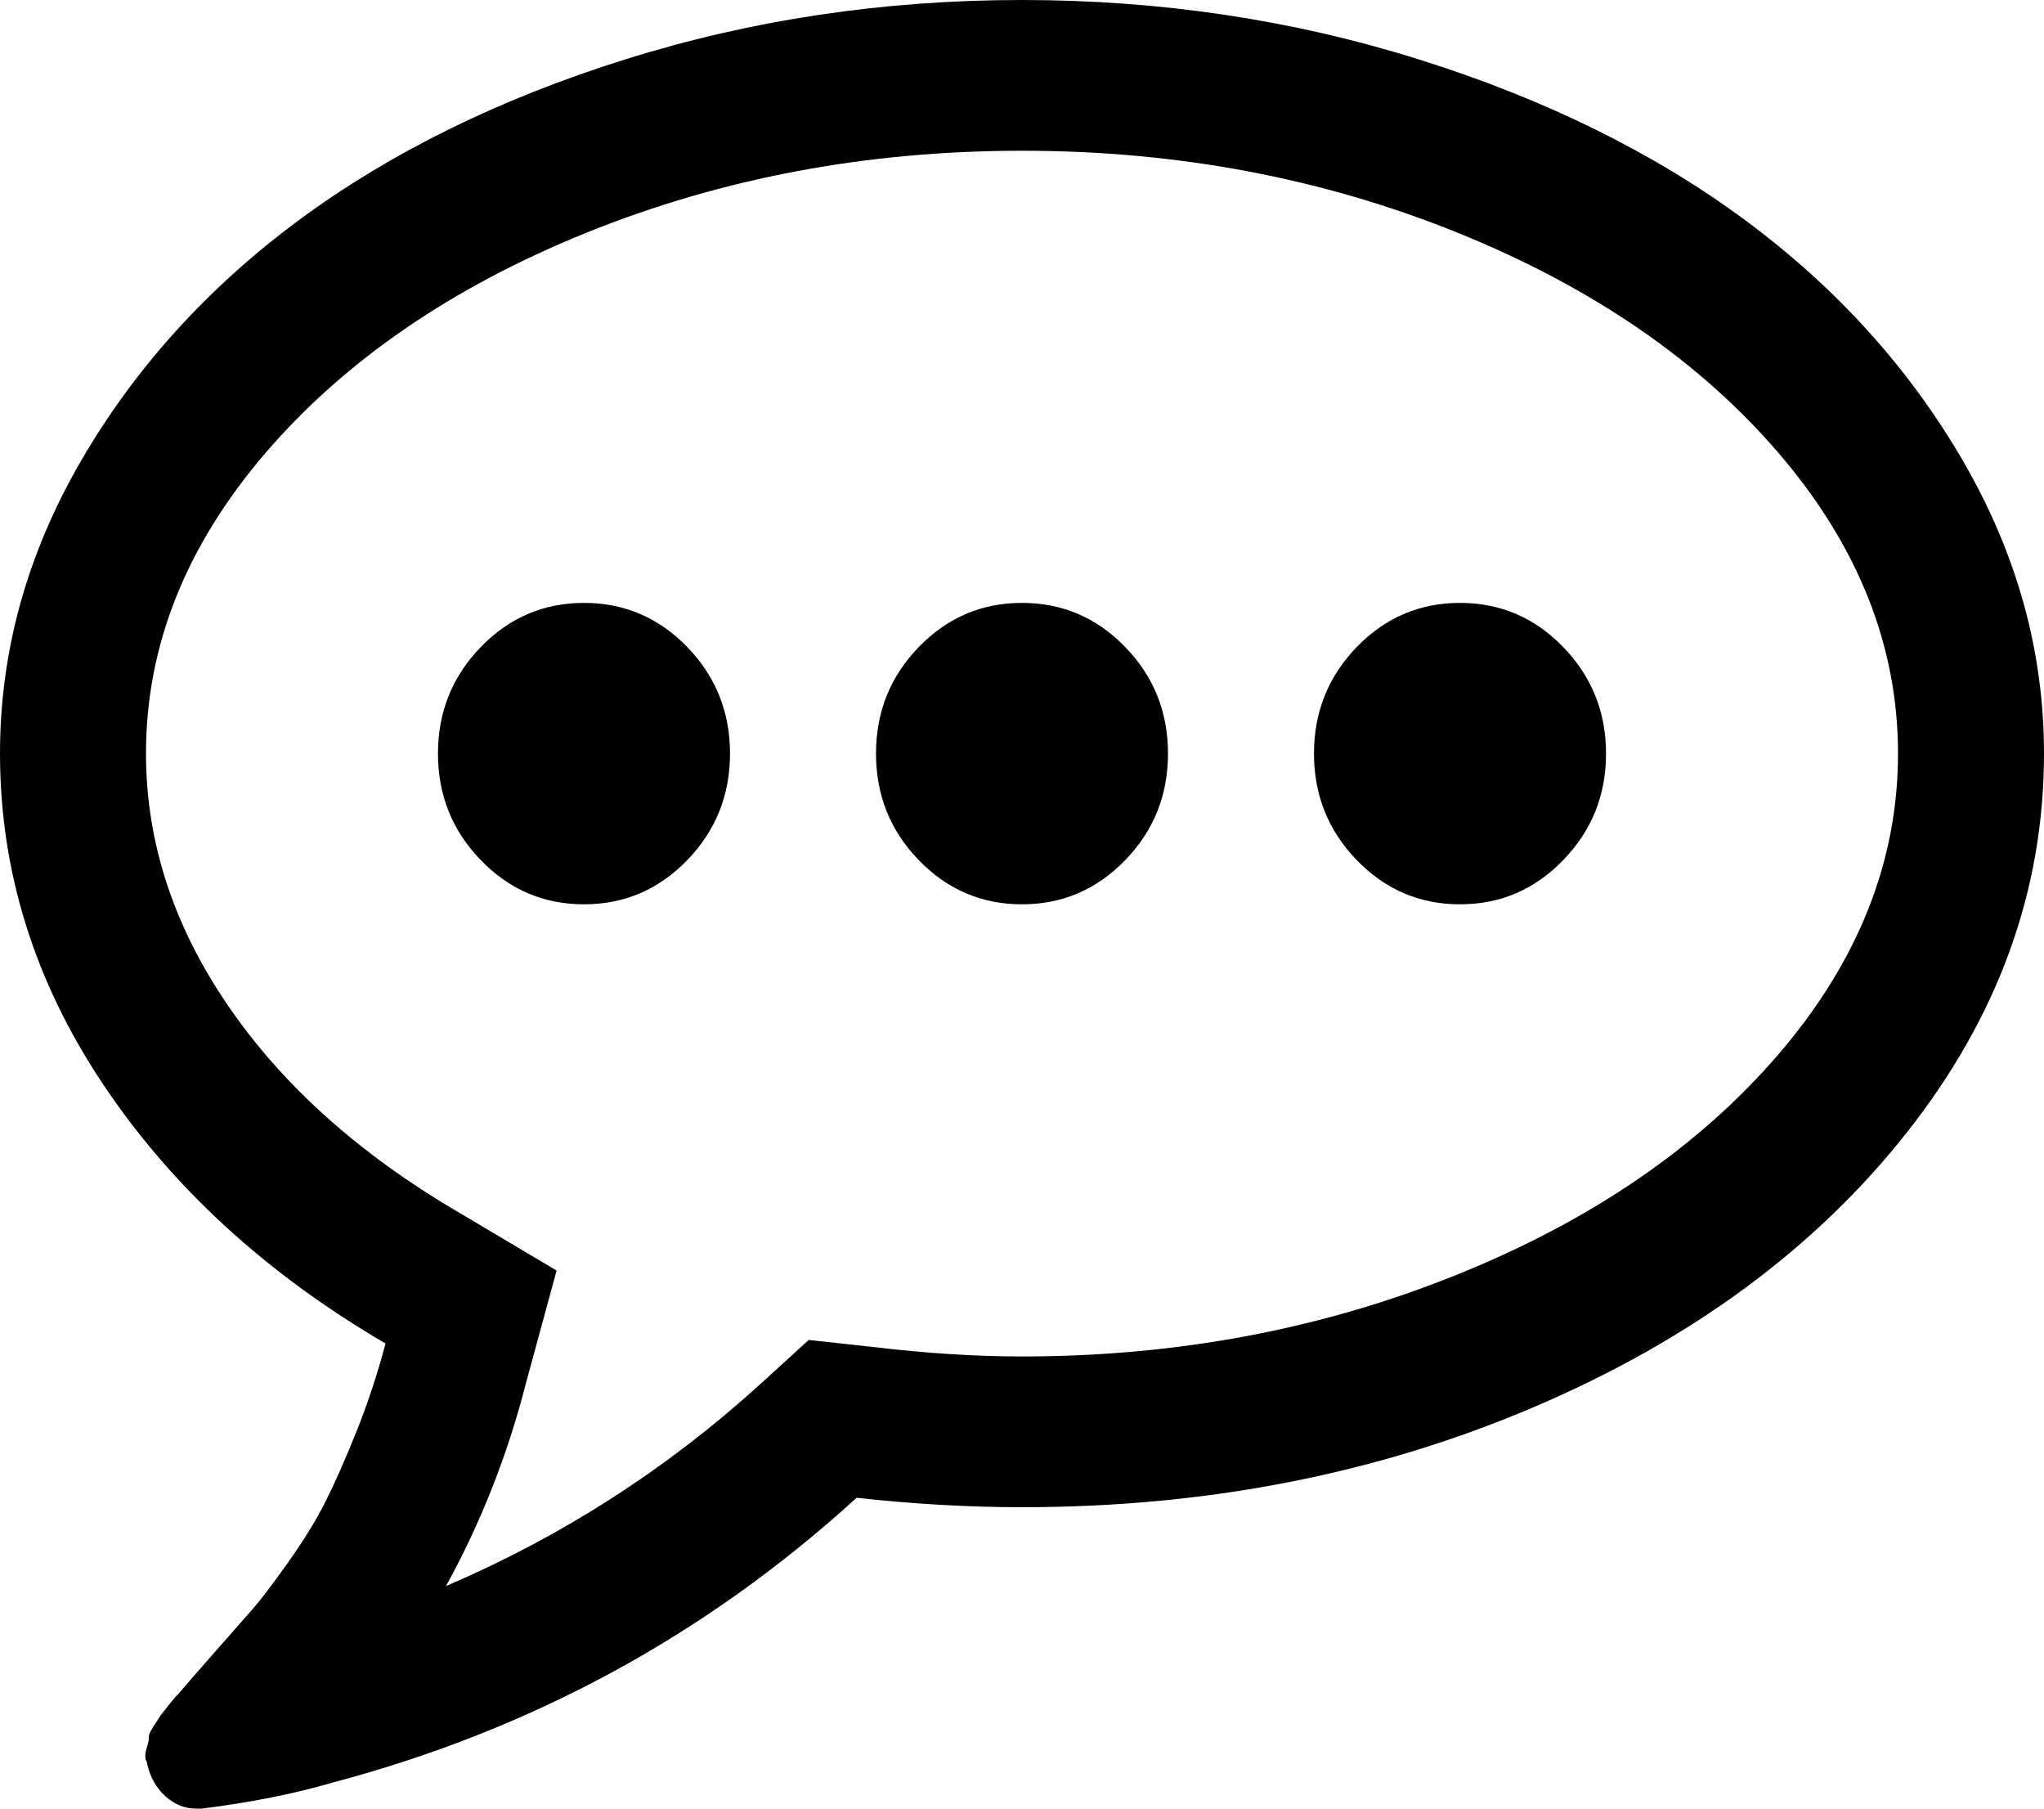
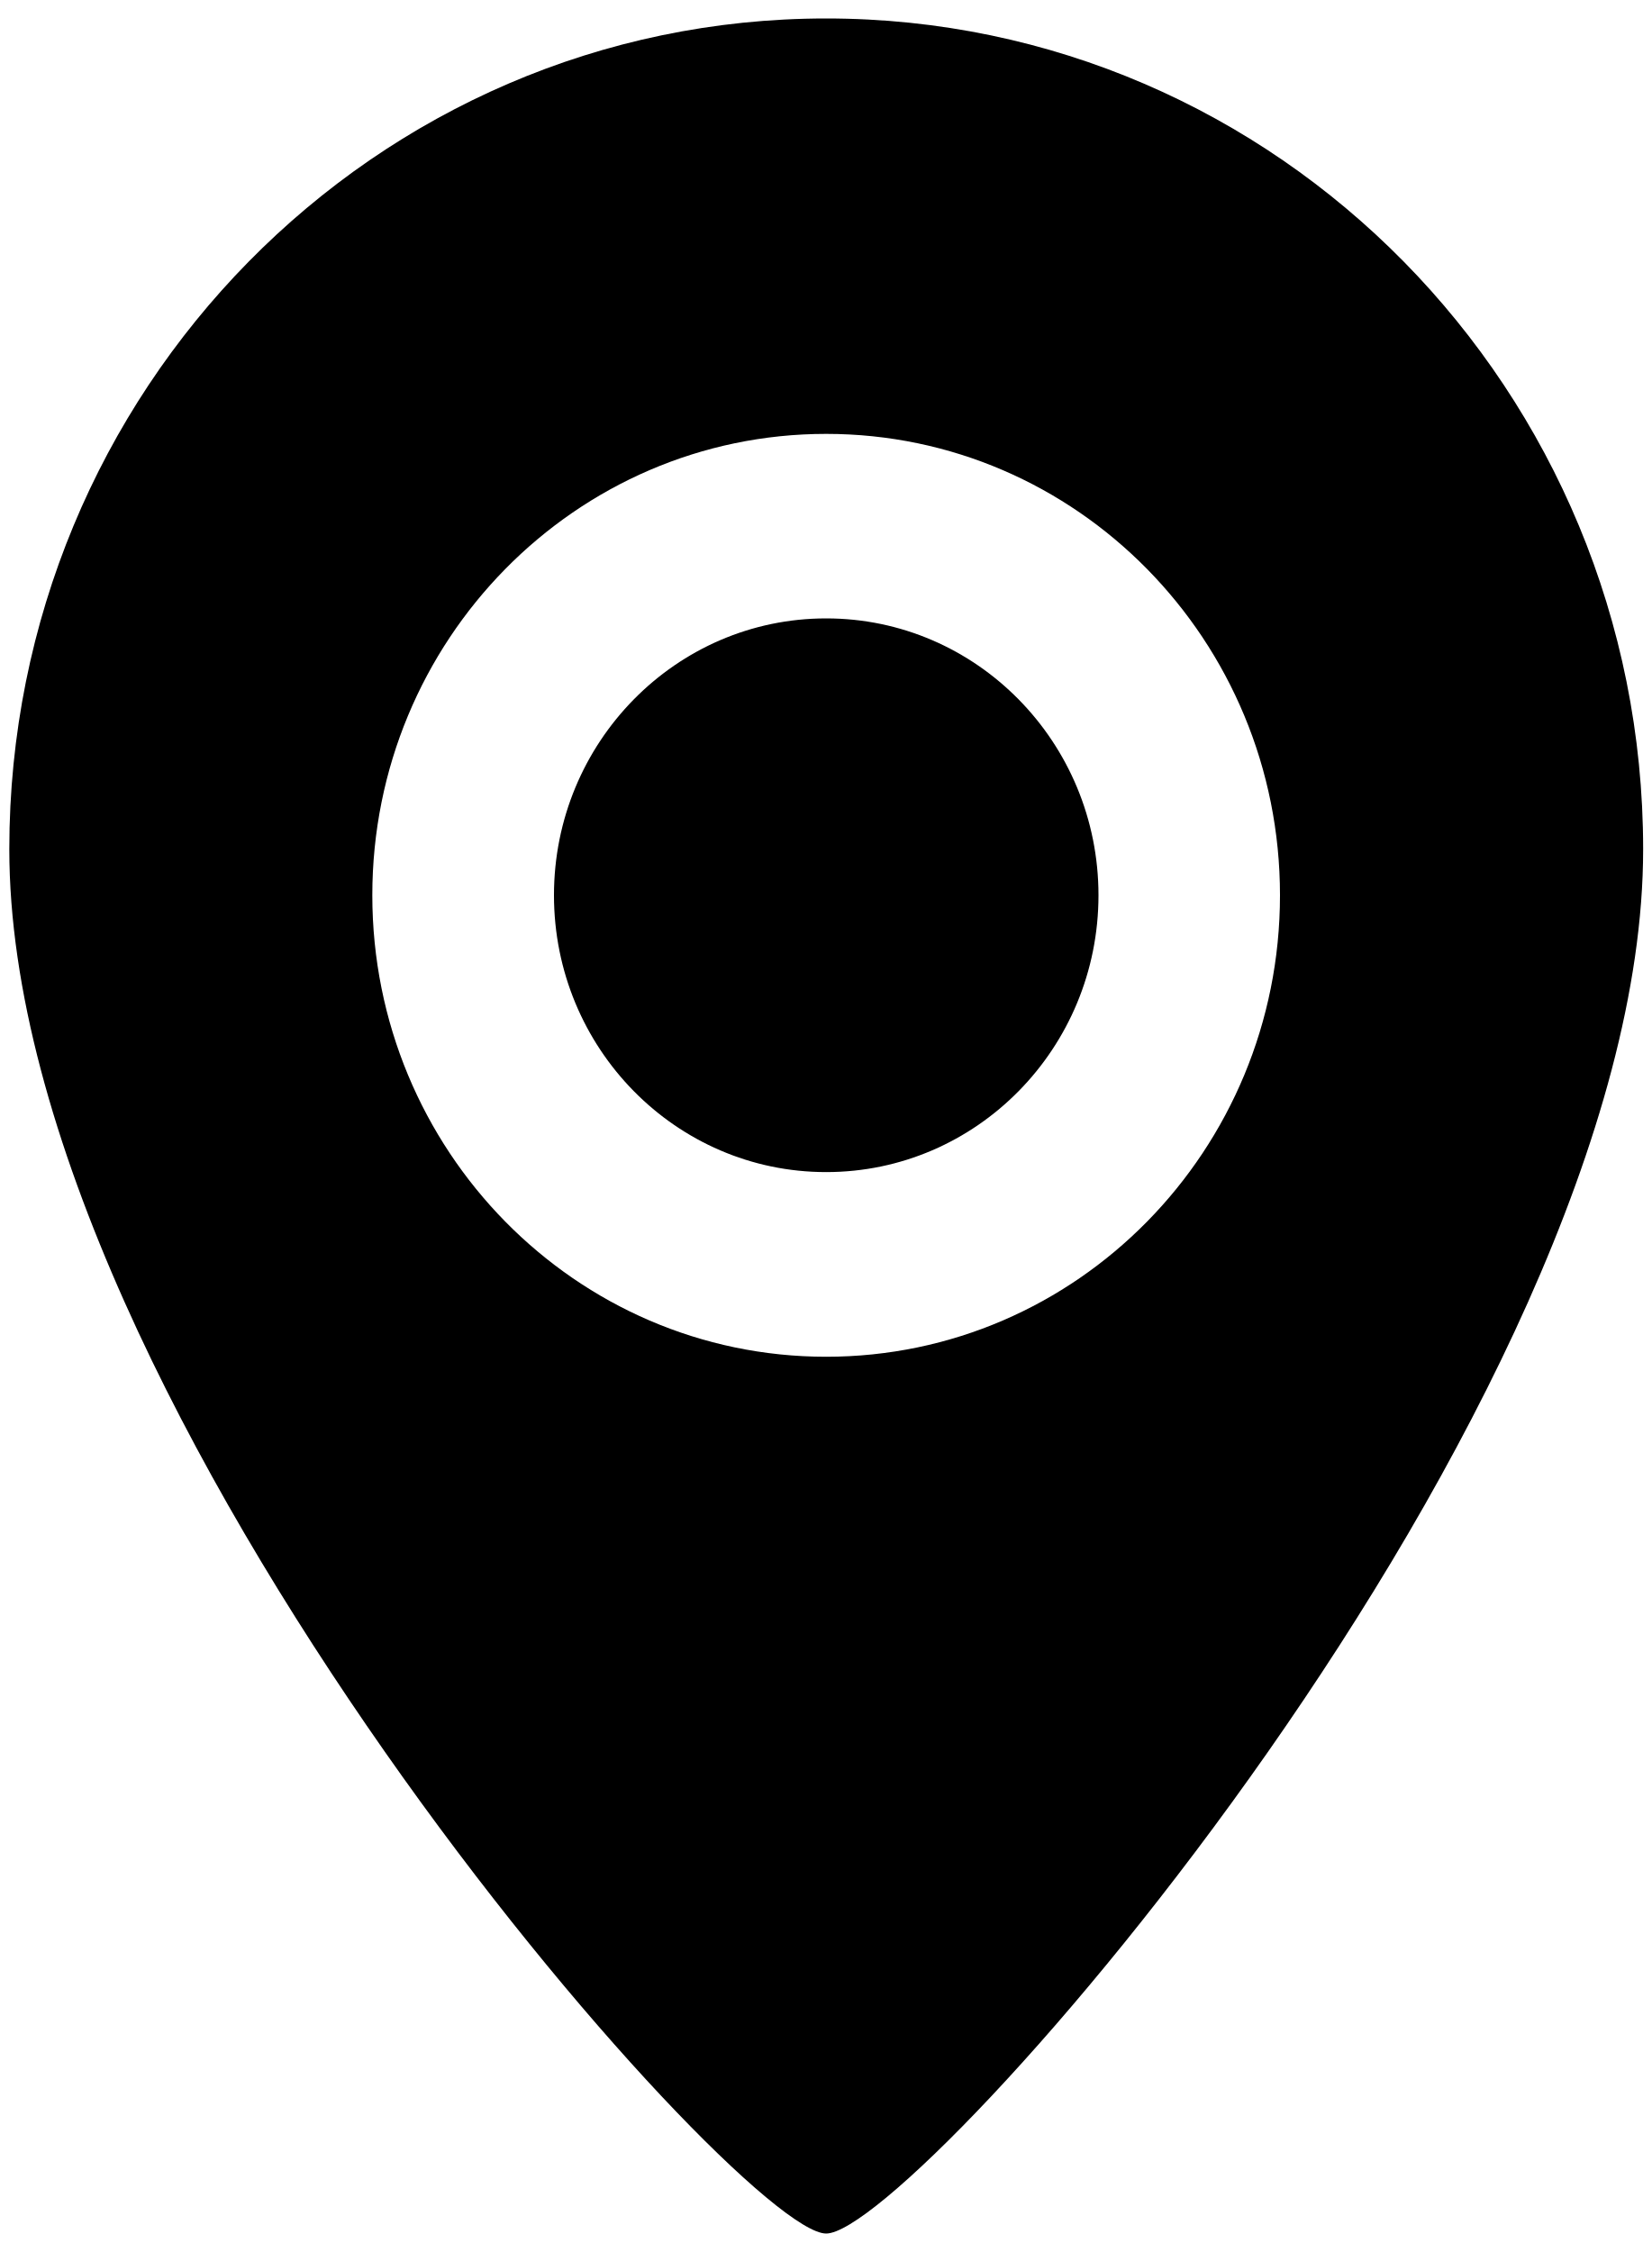
- <svg xmlns="http://www.w3.org/2000/svg" version="1.1" width="26px" height="23px">
-   <g transform="matrix(1 0 0 1 -1310 -305 )">
-     <path d="M 8.742 8.228  C 9.104 8.603  9.286 9.054  9.286 9.583  C 9.286 10.112  9.104 10.564  8.742 10.938  C 8.379 11.313  7.941 11.5  7.429 11.5  C 6.916 11.5  6.478 11.313  6.116 10.938  C 5.753 10.564  5.571 10.112  5.571 9.583  C 5.571 9.054  5.753 8.603  6.116 8.228  C 6.478 7.854  6.916 7.667  7.429 7.667  C 7.941 7.667  8.379 7.854  8.742 8.228  Z M 14.313 8.228  C 14.676 8.603  14.857 9.054  14.857 9.583  C 14.857 10.112  14.676 10.564  14.313 10.938  C 13.95 11.313  13.513 11.5  13 11.5  C 12.487 11.5  12.05 11.313  11.687 10.938  C 11.324 10.564  11.143 10.112  11.143 9.583  C 11.143 9.054  11.324 8.603  11.687 8.228  C 12.05 7.854  12.487 7.667  13 7.667  C 13.513 7.667  13.95 7.854  14.313 8.228  Z M 19.884 8.228  C 20.247 8.603  20.429 9.054  20.429 9.583  C 20.429 10.112  20.247 10.564  19.884 10.938  C 19.522 11.313  19.084 11.5  18.571 11.5  C 18.059 11.5  17.621 11.313  17.258 10.938  C 16.896 10.564  16.714 10.112  16.714 9.583  C 16.714 9.054  16.896 8.603  17.258 8.228  C 17.621 7.854  18.059 7.667  18.571 7.667  C 19.084 7.667  19.522 7.854  19.884 8.228  Z M 18.535 2.957  C 16.818 2.264  14.973 1.917  13 1.917  C 11.027 1.917  9.182 2.264  7.465 2.957  C 5.748 3.651  4.384 4.587  3.373 5.765  C 2.363 6.943  1.857 8.216  1.857 9.583  C 1.857 10.701  2.203 11.767  2.895 12.78  C 3.586 13.794  4.561 14.669  5.818 15.408  L 7.08 16.157  L 6.689 17.594  C 6.456 18.503  6.118 19.361  5.673 20.17  C 7.143 19.541  8.473 18.688  9.663 17.609  L 10.287 17.04  L 11.114 17.13  C 11.781 17.21  12.41 17.25  13 17.25  C 14.973 17.25  16.818 16.903  18.535 16.209  C 20.252 15.516  21.616 14.58  22.627 13.402  C 23.637 12.224  24.143 10.951  24.143 9.583  C 24.143 8.216  23.637 6.943  22.627 5.765  C 21.616 4.587  20.252 3.651  18.535 2.957  Z M 24.97 5.862  C 25.657 7.045  26 8.286  26 9.583  C 26 11.32  25.42 12.925  24.259 14.397  C 23.098 15.87  21.522 17.033  19.529 17.886  C 17.536 18.74  15.36 19.167  13 19.167  C 12.323 19.167  11.622 19.127  10.896 19.047  C 8.981 20.794  6.756 22.002  4.222 22.671  C 3.748 22.81  3.197 22.92  2.568 23  L 2.496 23  C 2.35 23  2.22 22.948  2.104 22.843  C 1.988 22.738  1.91 22.601  1.872 22.431  L 1.872 22.416  C 1.843 22.376  1.84 22.316  1.864 22.236  C 1.889 22.156  1.898 22.107  1.893 22.087  C 1.889 22.067  1.91 22.019  1.959 21.944  L 2.046 21.81  C 2.046 21.81  2.08 21.767  2.147 21.682  C 2.215 21.597  2.254 21.553  2.263 21.548  C 2.331 21.468  2.481 21.295  2.713 21.031  C 2.945 20.766  3.112 20.577  3.214 20.462  C 3.315 20.347  3.465 20.15  3.664 19.87  C 3.862 19.591  4.019 19.336  4.135 19.107  C 4.251 18.877  4.382 18.583  4.527 18.223  C 4.672 17.864  4.798 17.485  4.904 17.085  C 3.385 16.197  2.188 15.099  1.313 13.791  C 0.438 12.483  0 11.081  0 9.583  C 0 8.286  0.343 7.045  1.03 5.862  C 1.717 4.679  2.641 3.659  3.801 2.8  C 4.962 1.942  6.345 1.26  7.951 0.756  C 9.557 0.252  11.24 0  13 0  C 14.76 0  16.443 0.252  18.049 0.756  C 19.655 1.26  21.038 1.942  22.199 2.8  C 23.359 3.659  24.283 4.679  24.97 5.862  Z " fill-rule="nonzero" fill="#000000" stroke="none" transform="matrix(1 0 0 1 1310 305 )" />
+ <svg xmlns="http://www.w3.org/2000/svg" version="1.1" width="11px" height="15px">
+   <g transform="matrix(1 0 0 1 -1623 -129 )">
+     <path d="M 10.945 5.656  C 10.945 9.391  6.098 14.877  5.503 14.877  C 4.917 14.877  0.062 9.391  0.062 5.656  C 0.062 2.6  2.498 0.123  5.503 0.123  C 8.509 0.123  10.945 2.6  10.945 5.656  Z M 8.526 5.963  C 8.526 4.266  7.173 2.89  5.503 2.89  C 3.834 2.89  2.48 4.266  2.48 5.963  C 2.48 7.661  3.834 9.037  5.503 9.037  C 7.173 9.037  8.526 7.661  8.526 5.963  Z M 7.317 5.963  C 7.317 6.982  6.505 7.807  5.503 7.807  C 4.502 7.807  3.69 6.982  3.69 5.963  C 3.69 4.945  4.502 4.119  5.503 4.119  C 6.505 4.119  7.317 4.945  7.317 5.963  Z " fill-rule="nonzero" fill="#000000" stroke="none" transform="matrix(1 0 0 1 1623 129 )" />
  </g>
</svg>
